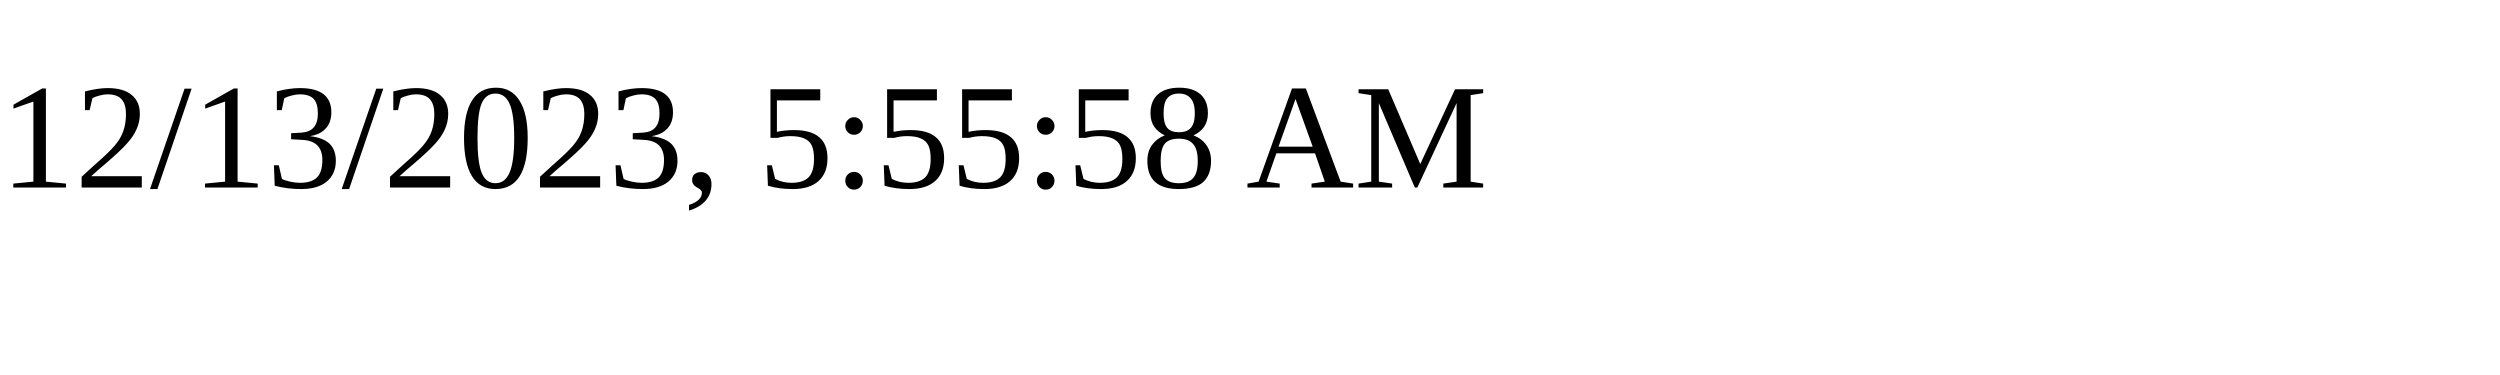
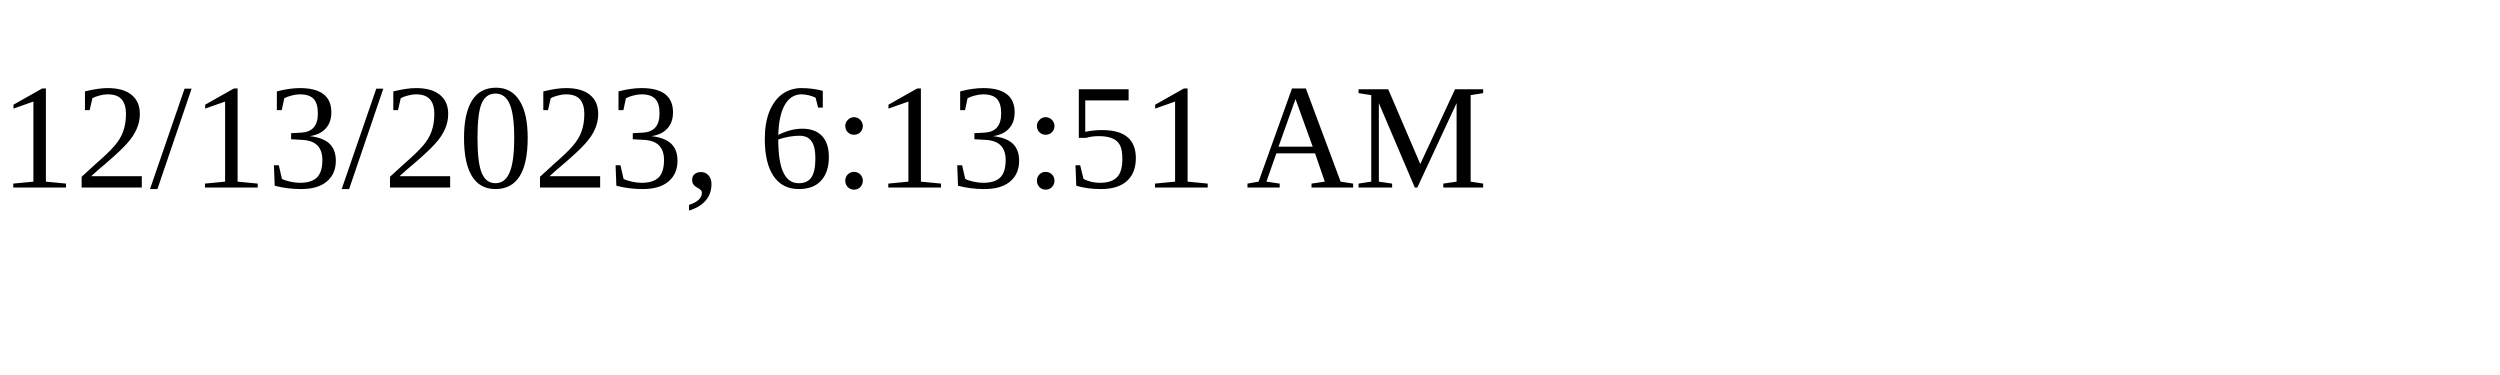
<svg xmlns="http://www.w3.org/2000/svg" height="30" width="200">
-   <text x="0" y="15">12/13/2023, 5:55:58 AM</text>
+   <text x="0" y="15">12/13/2023, 6:13:51 AM</text>
</svg>
